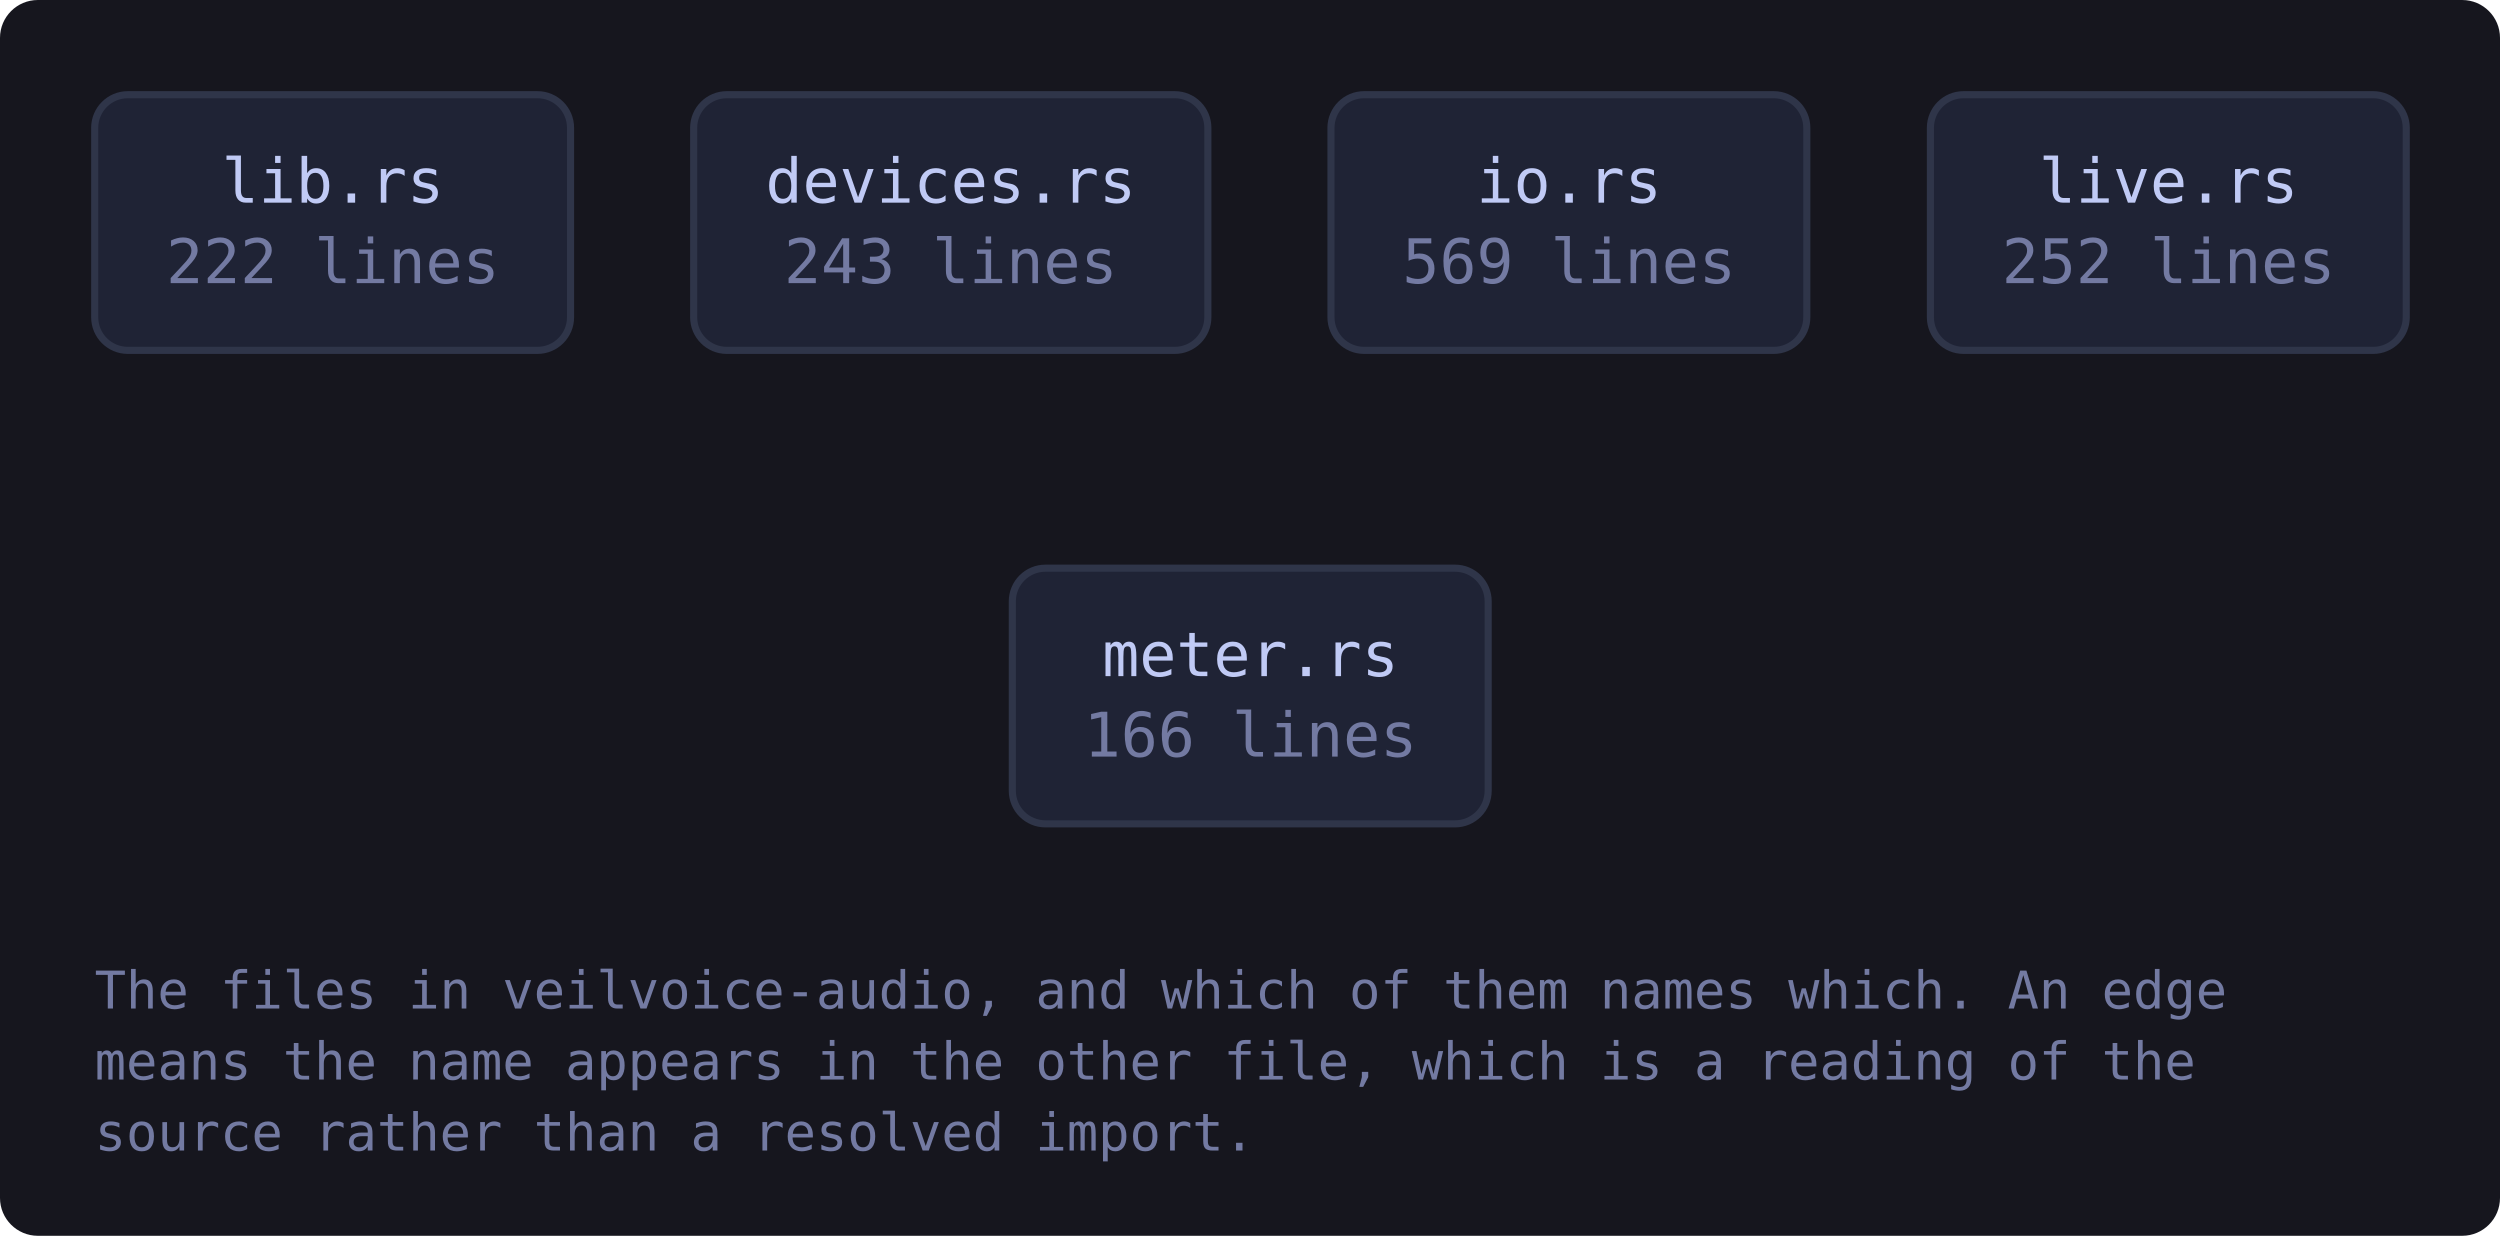
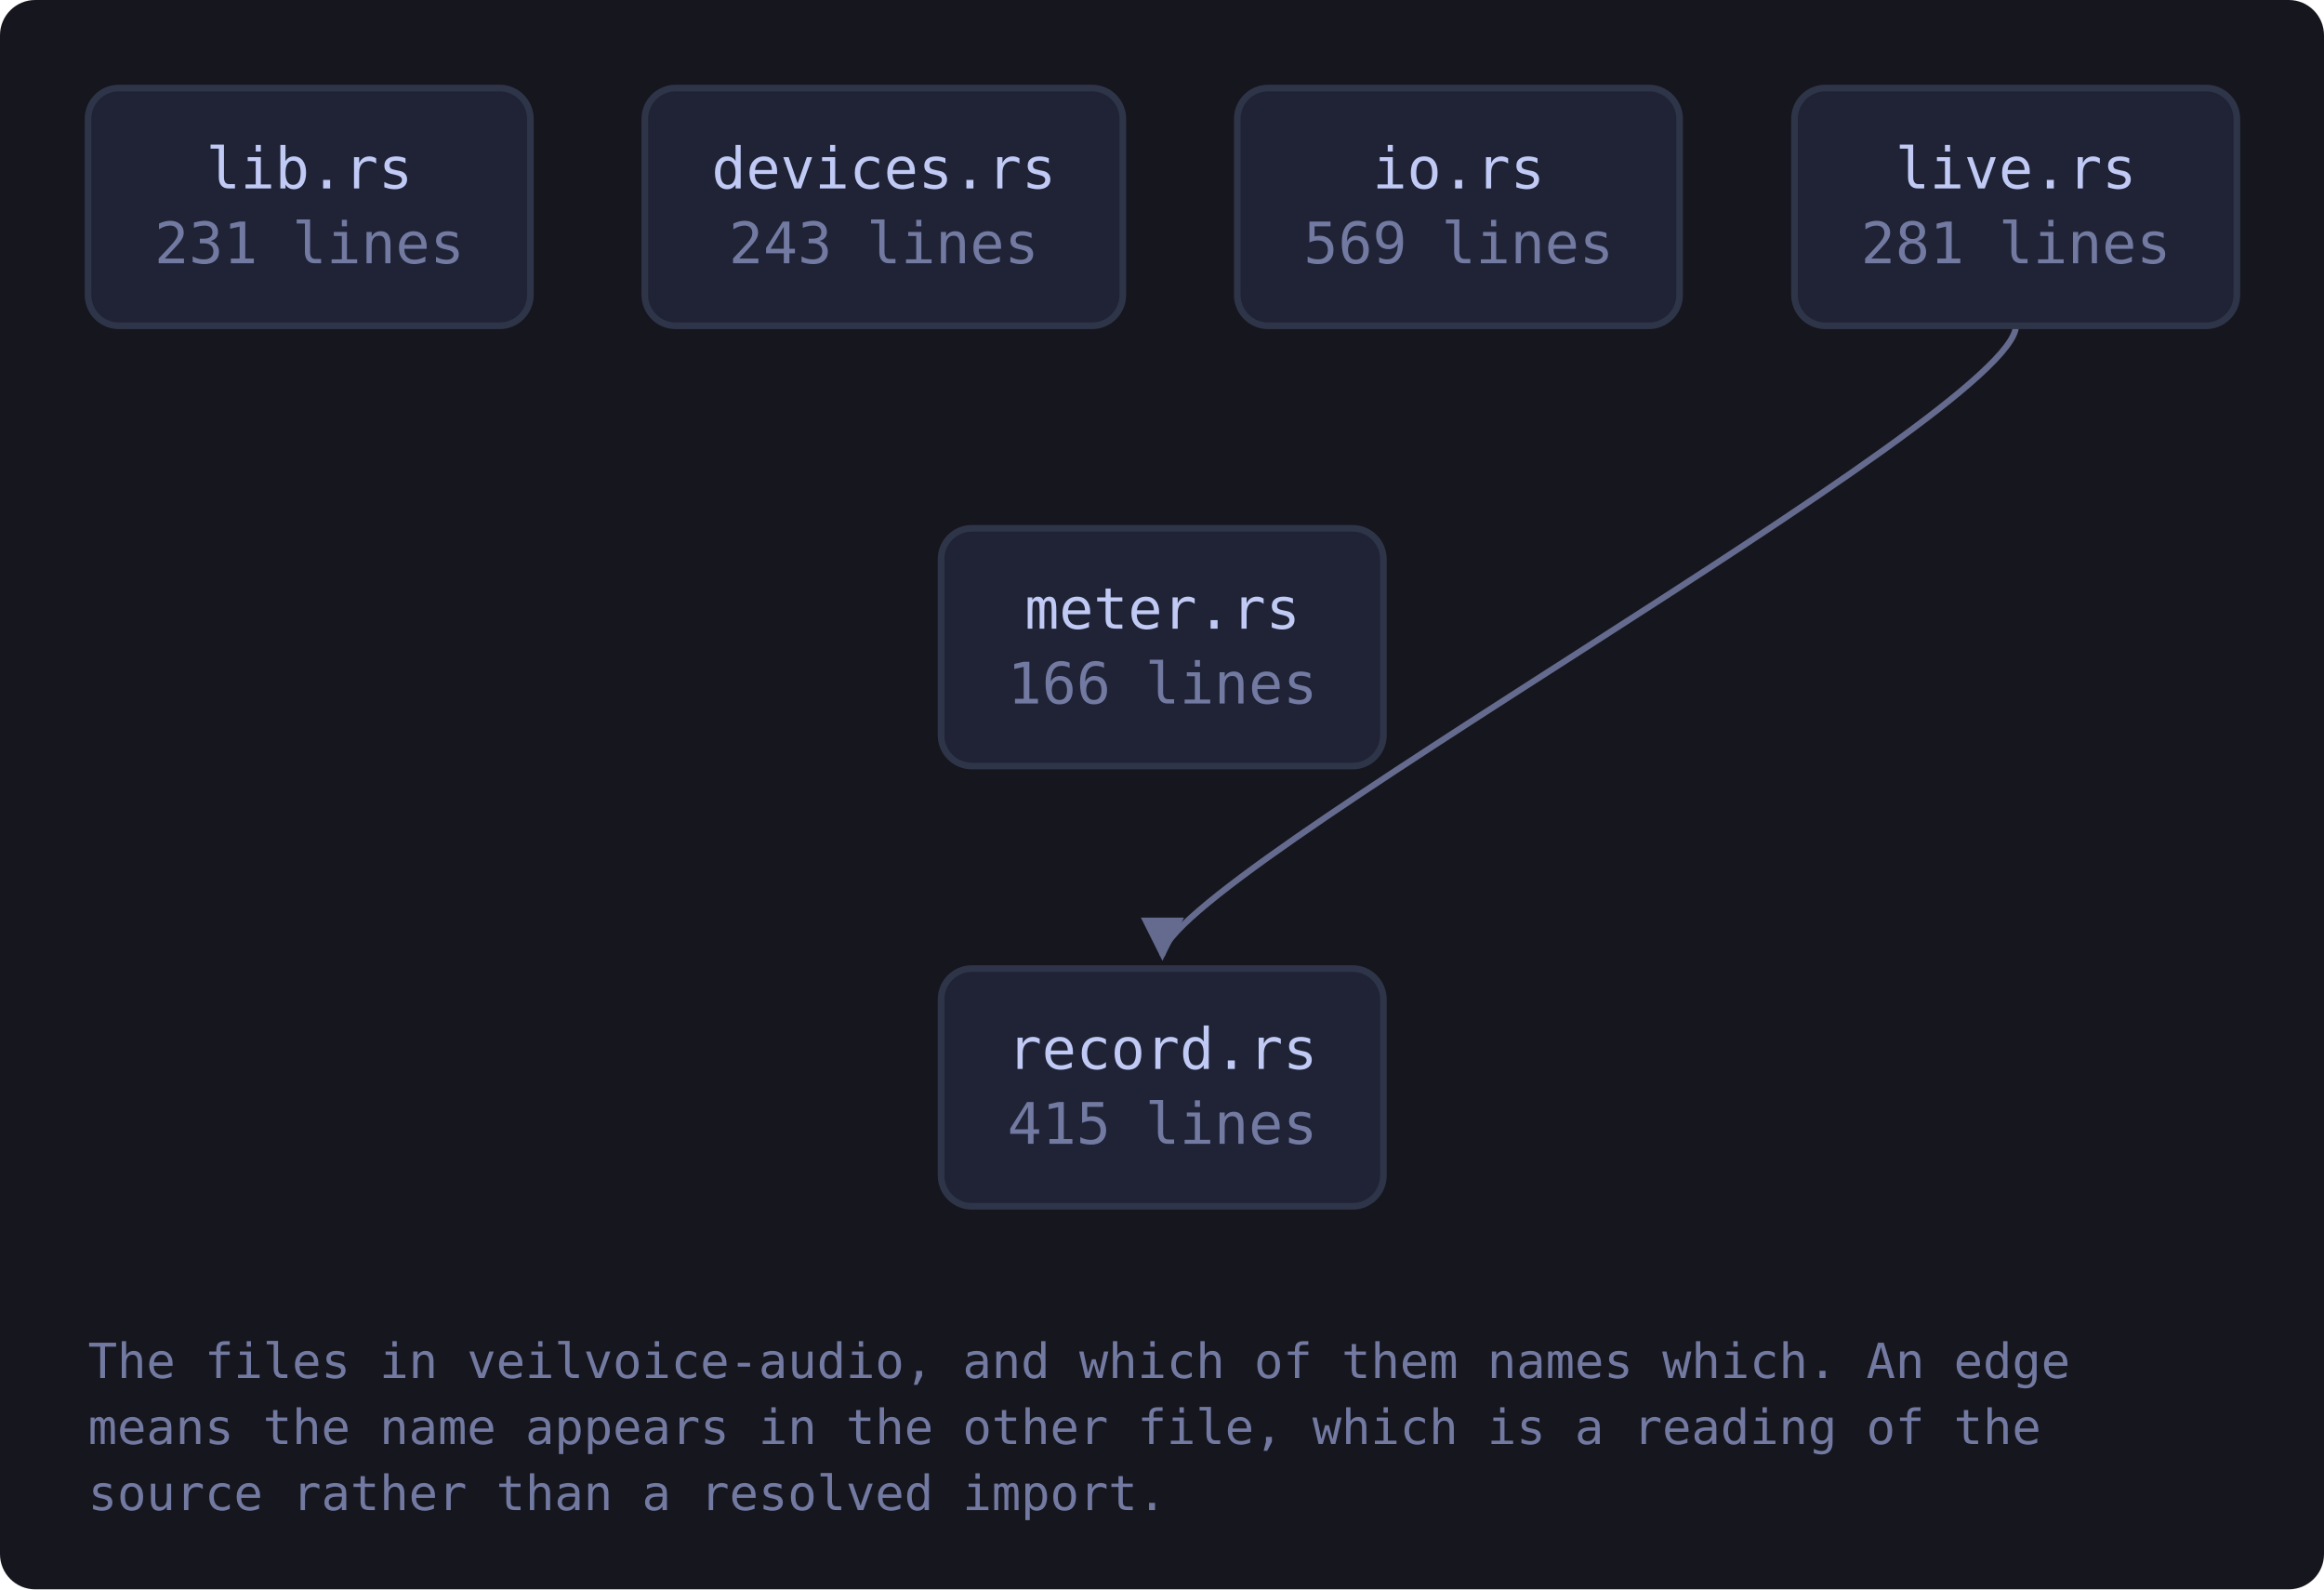
- <svg xmlns="http://www.w3.org/2000/svg" viewBox="0 0 528 261" width="528" height="261" style="max-width:100%;height:auto" role="img" aria-label="flowchart">
+ <svg xmlns="http://www.w3.org/2000/svg" viewBox="0 0 528 361" width="528" height="361" style="max-width:100%;height:auto" role="img" aria-label="flowchart">
  <defs>
    <marker id="a-muted" viewBox="0 0 8 8" refX="7" refY="4" markerWidth="7" markerHeight="7" orient="auto-start-reverse">
      <path d="M0 0 L8 4 L0 8 z" fill="var(--muted, #737aa2)" />
    </marker>
    <marker id="a-warn" viewBox="0 0 8 8" refX="7" refY="4" markerWidth="7" markerHeight="7" orient="auto-start-reverse">
      <path d="M0 0 L8 4 L0 8 z" fill="var(--warn, #e0af68)" />
    </marker>
    <marker id="a-accent" viewBox="0 0 8 8" refX="7" refY="4" markerWidth="7" markerHeight="7" orient="auto-start-reverse">
      <path d="M0 0 L8 4 L0 8 z" fill="var(--accent, #7aa2f7)" />
    </marker>
    <marker id="a-cyan" viewBox="0 0 8 8" refX="7" refY="4" markerWidth="7" markerHeight="7" orient="auto-start-reverse">
      <path d="M0 0 L8 4 L0 8 z" fill="var(--cyan, #7dcfff)" />
    </marker>
    <marker id="a-accent-2" viewBox="0 0 8 8" refX="7" refY="4" markerWidth="7" markerHeight="7" orient="auto-start-reverse">
      <path d="M0 0 L8 4 L0 8 z" fill="var(--accent-2, #bb9af7)" />
    </marker>
  </defs>
-   <rect x="0" y="0" width="528" height="261" fill="var(--bg-inset, #16161e)" rx="8" />
+   <rect x="0" y="0" width="528" height="361" fill="var(--bg-inset, #16161e)" rx="8" />
+   <path d="M458.0 74.0 C 458.0 94.0, 264.1 200.0, 264.1 217.0" fill="none" stroke="var(--muted, #737aa2)" stroke-width="1.4" opacity="0.85" marker-end="url(#a-muted)" />
  <a href="https://github.com/tilas01/veilvoice/blob/main/crates/veilvoice-audio/src/lib.rs" target="_blank" rel="noopener noreferrer">
    <rect x="20.0" y="20.0" width="100.5" height="54.0" rx="7" fill="var(--bg-soft, #1f2335)" stroke="var(--border, #2f3549)" stroke-width="1.5" />
    <text x="70.3" y="42.8" font-family="ui-monospace, SFMono-Regular, Menlo, Consolas, monospace" font-size="13" fill="var(--fg, #c0caf5)" text-anchor="middle">lib.rs</text>
-     <text x="70.3" y="59.8" font-family="ui-monospace, SFMono-Regular, Menlo, Consolas, monospace" font-size="13" fill="var(--muted, #737aa2)" text-anchor="middle">222 lines</text>
+     <text x="70.3" y="59.8" font-family="ui-monospace, SFMono-Regular, Menlo, Consolas, monospace" font-size="13" fill="var(--muted, #737aa2)" text-anchor="middle">231 lines</text>
  </a>
  <a href="https://github.com/tilas01/veilvoice/blob/main/crates/veilvoice-audio/src/devices.rs" target="_blank" rel="noopener noreferrer">
    <rect x="146.5" y="20.0" width="108.6" height="54.0" rx="7" fill="var(--bg-soft, #1f2335)" stroke="var(--border, #2f3549)" stroke-width="1.5" />
    <text x="200.8" y="42.8" font-family="ui-monospace, SFMono-Regular, Menlo, Consolas, monospace" font-size="13" fill="var(--fg, #c0caf5)" text-anchor="middle">devices.rs</text>
    <text x="200.8" y="59.8" font-family="ui-monospace, SFMono-Regular, Menlo, Consolas, monospace" font-size="13" fill="var(--muted, #737aa2)" text-anchor="middle">243 lines</text>
  </a>
  <a href="https://github.com/tilas01/veilvoice/blob/main/crates/veilvoice-audio/src/io.rs" target="_blank" rel="noopener noreferrer">
    <rect x="281.1" y="20.0" width="100.5" height="54.0" rx="7" fill="var(--bg-soft, #1f2335)" stroke="var(--border, #2f3549)" stroke-width="1.5" />
    <text x="331.4" y="42.8" font-family="ui-monospace, SFMono-Regular, Menlo, Consolas, monospace" font-size="13" fill="var(--fg, #c0caf5)" text-anchor="middle">io.rs</text>
    <text x="331.4" y="59.8" font-family="ui-monospace, SFMono-Regular, Menlo, Consolas, monospace" font-size="13" fill="var(--muted, #737aa2)" text-anchor="middle">569 lines</text>
  </a>
  <a href="https://github.com/tilas01/veilvoice/blob/main/crates/veilvoice-audio/src/live.rs" target="_blank" rel="noopener noreferrer">
    <rect x="407.7" y="20.0" width="100.5" height="54.0" rx="7" fill="var(--bg-soft, #1f2335)" stroke="var(--border, #2f3549)" stroke-width="1.5" />
    <text x="458.0" y="42.8" font-family="ui-monospace, SFMono-Regular, Menlo, Consolas, monospace" font-size="13" fill="var(--fg, #c0caf5)" text-anchor="middle">live.rs</text>
-     <text x="458.0" y="59.8" font-family="ui-monospace, SFMono-Regular, Menlo, Consolas, monospace" font-size="13" fill="var(--muted, #737aa2)" text-anchor="middle">252 lines</text>
+     <text x="458.0" y="59.8" font-family="ui-monospace, SFMono-Regular, Menlo, Consolas, monospace" font-size="13" fill="var(--muted, #737aa2)" text-anchor="middle">281 lines</text>
  </a>
  <a href="https://github.com/tilas01/veilvoice/blob/main/crates/veilvoice-audio/src/meter.rs" target="_blank" rel="noopener noreferrer">
    <rect x="213.8" y="120.0" width="100.5" height="54.0" rx="7" fill="var(--bg-soft, #1f2335)" stroke="var(--border, #2f3549)" stroke-width="1.5" />
    <text x="264.1" y="142.8" font-family="ui-monospace, SFMono-Regular, Menlo, Consolas, monospace" font-size="13" fill="var(--fg, #c0caf5)" text-anchor="middle">meter.rs</text>
    <text x="264.1" y="159.8" font-family="ui-monospace, SFMono-Regular, Menlo, Consolas, monospace" font-size="13" fill="var(--muted, #737aa2)" text-anchor="middle">166 lines</text>
  </a>
-   <text x="20.0" y="213.0" font-family="ui-monospace, SFMono-Regular, Menlo, Consolas, monospace" font-size="11" fill="var(--muted, #737aa2)">The files in veilvoice-audio, and which of them names which. An edge</text>
-   <text x="20.0" y="228.0" font-family="ui-monospace, SFMono-Regular, Menlo, Consolas, monospace" font-size="11" fill="var(--muted, #737aa2)">means the name appears in the other file, which is a reading of the</text>
-   <text x="20.0" y="243.0" font-family="ui-monospace, SFMono-Regular, Menlo, Consolas, monospace" font-size="11" fill="var(--muted, #737aa2)">source rather than a resolved import.</text>
+   <a href="https://github.com/tilas01/veilvoice/blob/main/crates/veilvoice-audio/src/record.rs" target="_blank" rel="noopener noreferrer">
+     <rect x="213.8" y="220.0" width="100.5" height="54.0" rx="7" fill="var(--bg-soft, #1f2335)" stroke="var(--border, #2f3549)" stroke-width="1.5" />
+     <text x="264.1" y="242.8" font-family="ui-monospace, SFMono-Regular, Menlo, Consolas, monospace" font-size="13" fill="var(--fg, #c0caf5)" text-anchor="middle">record.rs</text>
+     <text x="264.1" y="259.8" font-family="ui-monospace, SFMono-Regular, Menlo, Consolas, monospace" font-size="13" fill="var(--muted, #737aa2)" text-anchor="middle">415 lines</text>
+   </a>
+   <text x="20.0" y="313.0" font-family="ui-monospace, SFMono-Regular, Menlo, Consolas, monospace" font-size="11" fill="var(--muted, #737aa2)">The files in veilvoice-audio, and which of them names which. An edge</text>
+   <text x="20.0" y="328.0" font-family="ui-monospace, SFMono-Regular, Menlo, Consolas, monospace" font-size="11" fill="var(--muted, #737aa2)">means the name appears in the other file, which is a reading of the</text>
+   <text x="20.0" y="343.0" font-family="ui-monospace, SFMono-Regular, Menlo, Consolas, monospace" font-size="11" fill="var(--muted, #737aa2)">source rather than a resolved import.</text>
</svg>
